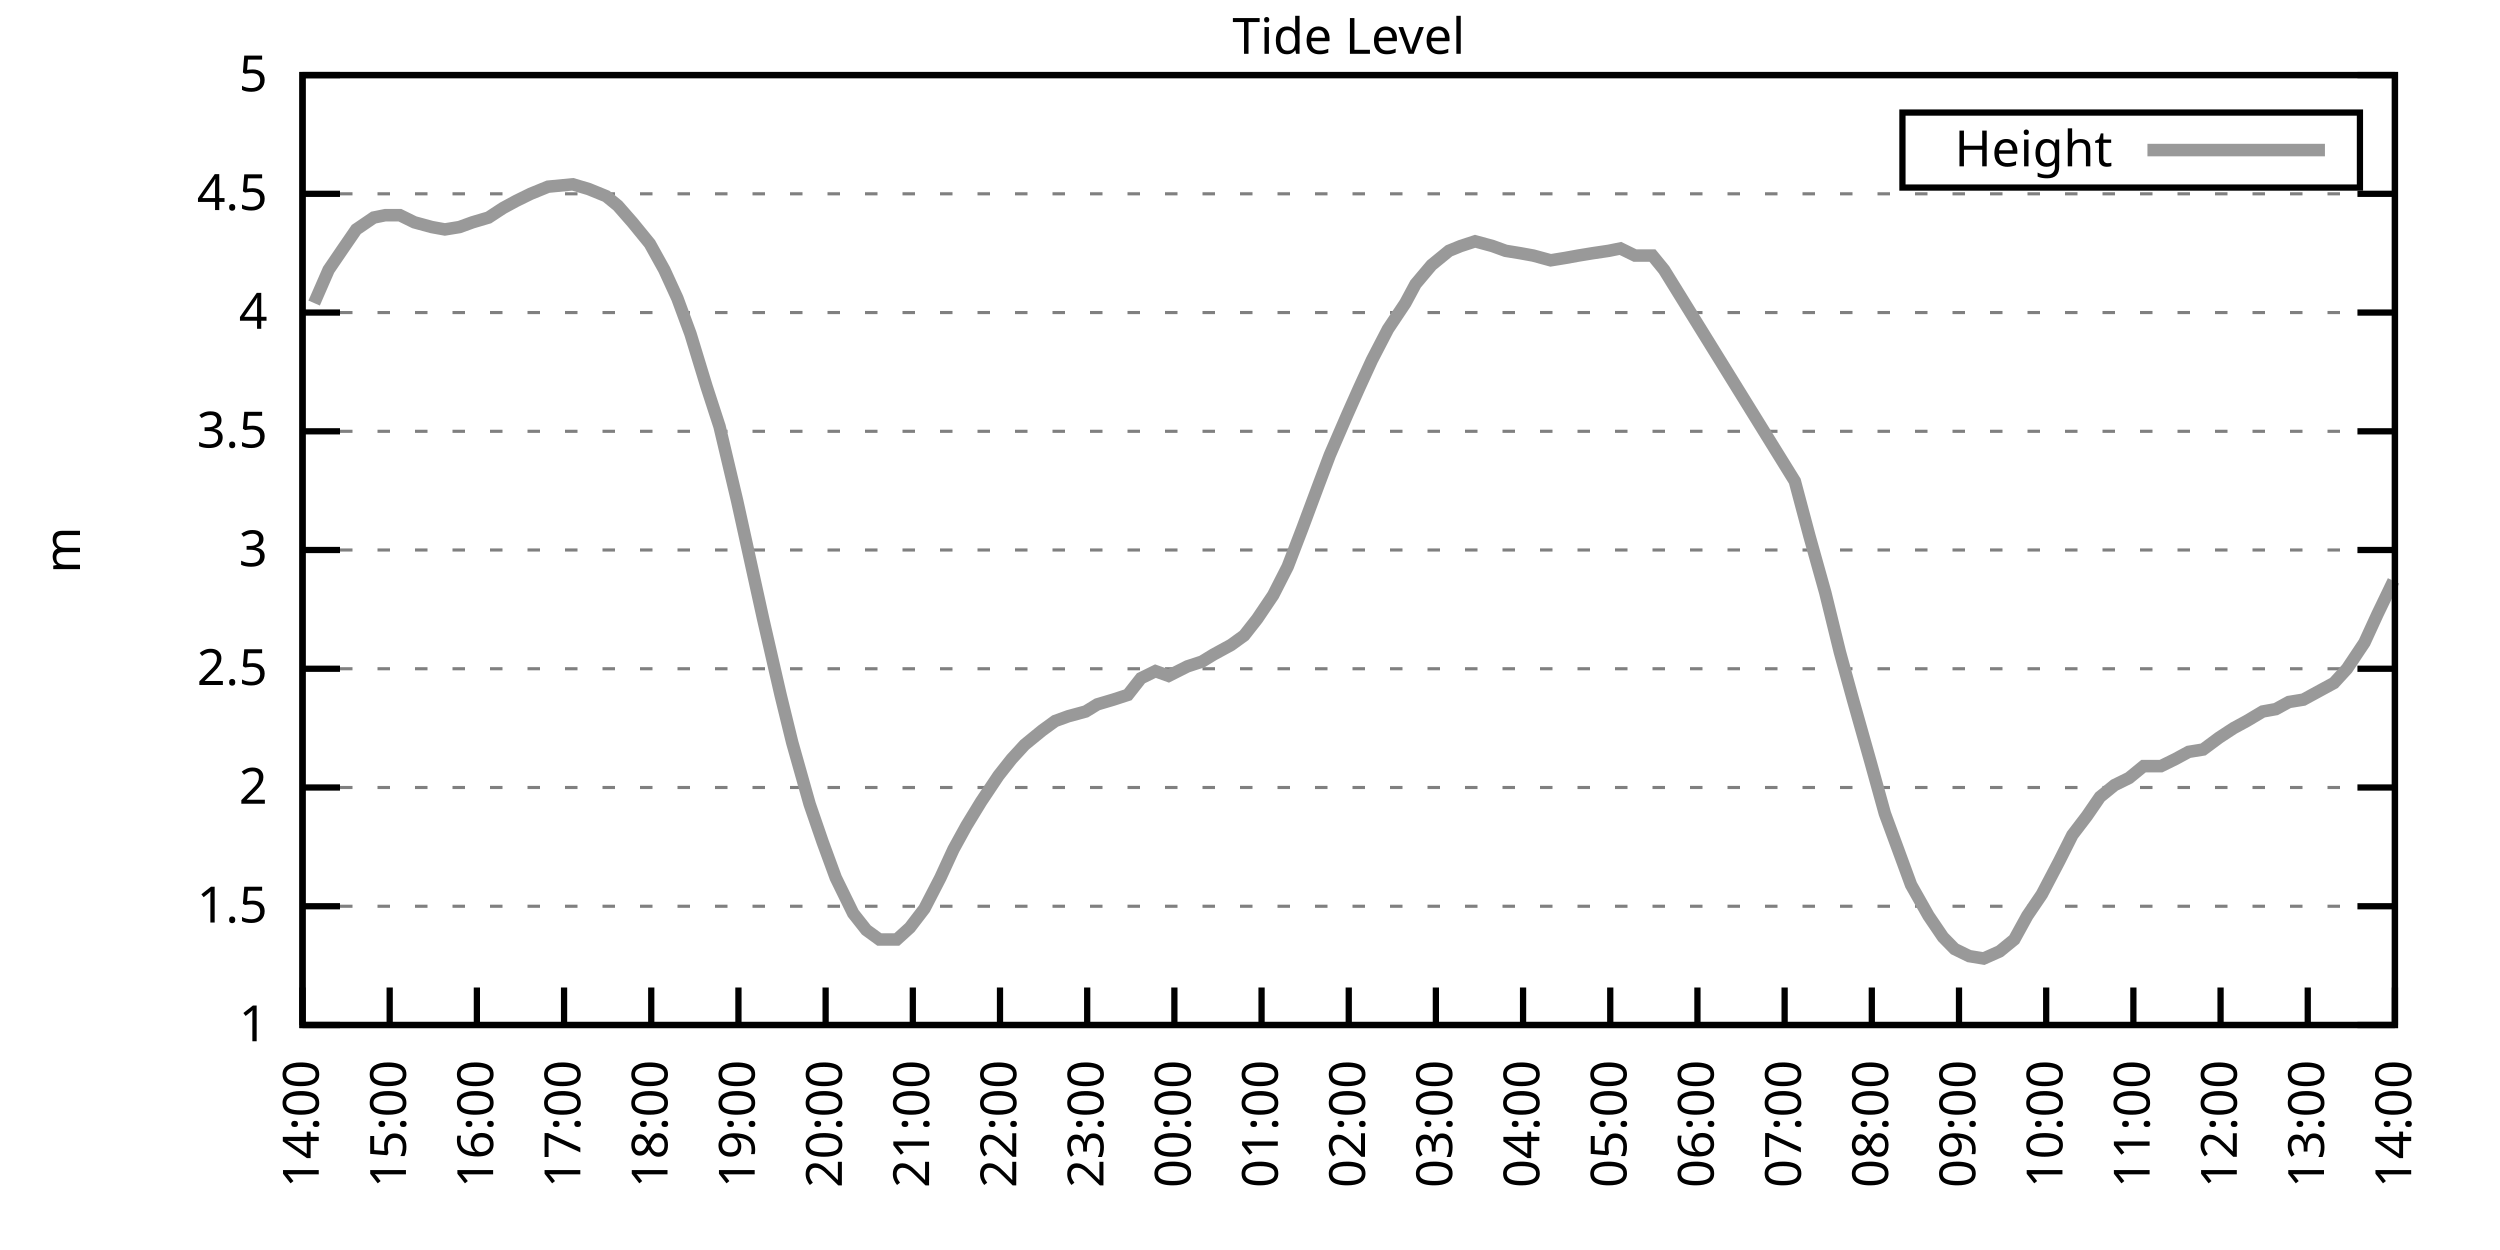
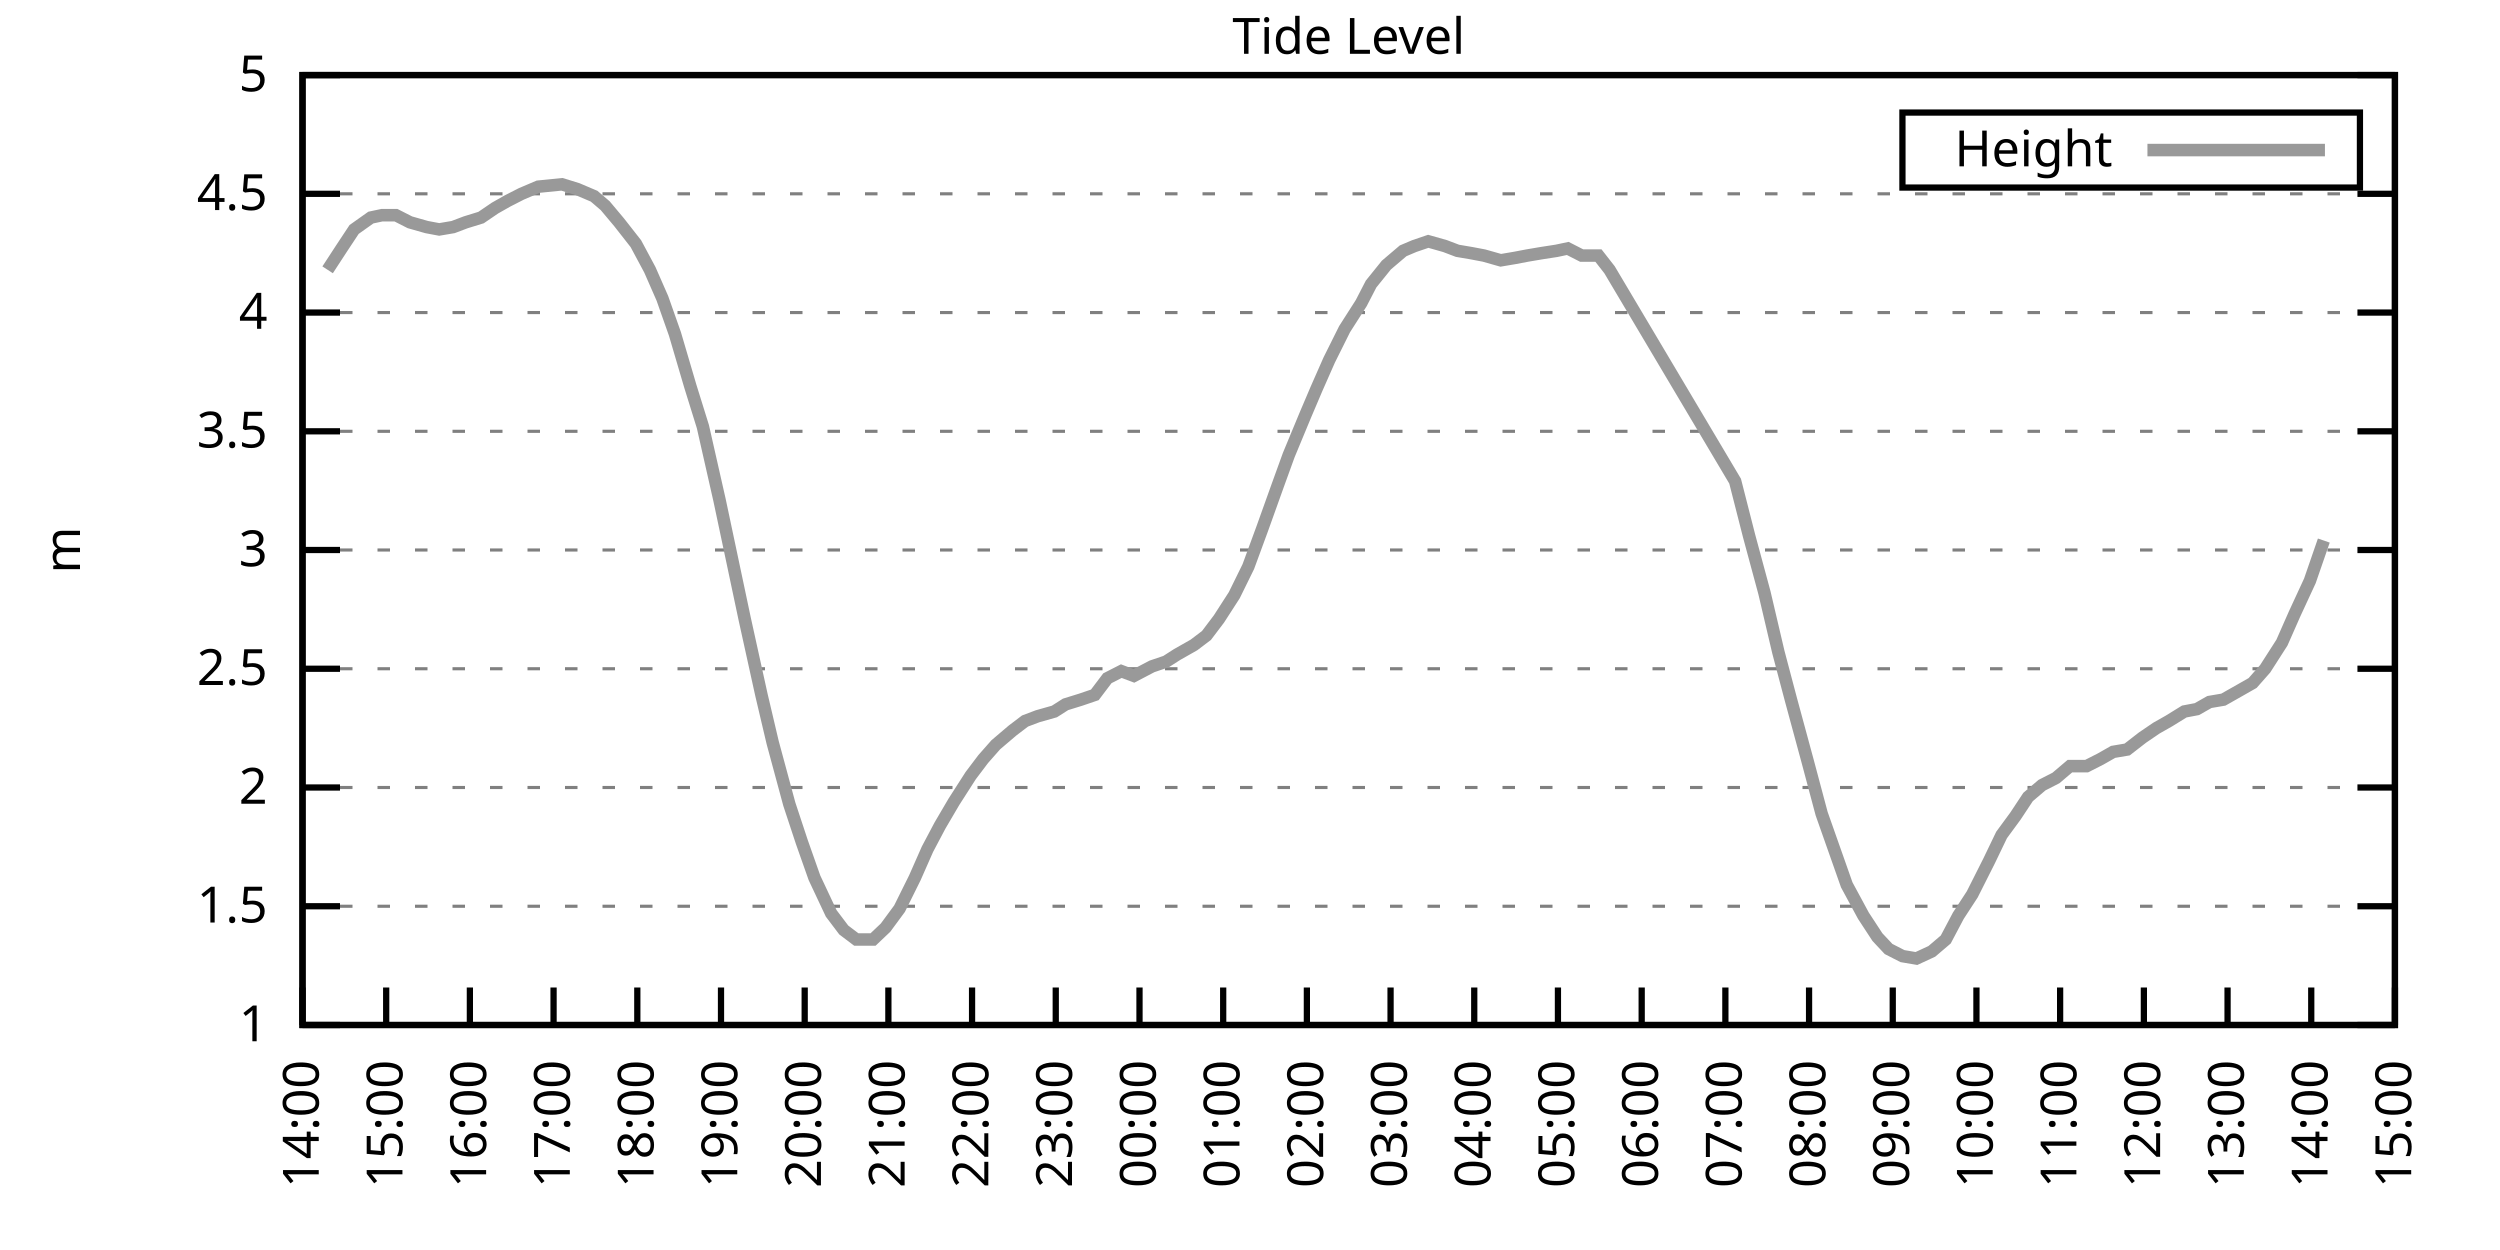
<svg xmlns="http://www.w3.org/2000/svg" xmlns:xlink="http://www.w3.org/1999/xlink" width="400" height="200" viewBox="0 0 400 200">
  <g id="gnuplot_canvas">
    <rect x="0" y="0" width="400" height="200" fill="none" />
    <defs>
      <circle id="gpDot" r="0.5" stroke-width="0.5" stroke="currentColor" />
      <path id="gpPt0" stroke-width="0.333" stroke="currentColor" d="M-1,0 h2 M0,-1 v2" />
      <path id="gpPt1" stroke-width="0.333" stroke="currentColor" d="M-1,-1 L1,1 M1,-1 L-1,1" />
      <path id="gpPt2" stroke-width="0.333" stroke="currentColor" d="M-1,0 L1,0 M0,-1 L0,1 M-1,-1 L1,1 M-1,1 L1,-1" />
      <rect id="gpPt3" stroke-width="0.333" stroke="currentColor" x="-1" y="-1" width="2" height="2" />
      <rect id="gpPt4" stroke-width="0.333" stroke="currentColor" fill="currentColor" x="-1" y="-1" width="2" height="2" />
      <circle id="gpPt5" stroke-width="0.333" stroke="currentColor" cx="0" cy="0" r="1" />
      <use xlink:href="#gpPt5" id="gpPt6" fill="currentColor" stroke="none" />
      <path id="gpPt7" stroke-width="0.333" stroke="currentColor" d="M0,-1.33 L-1.33,0.67 L1.33,0.67 z" />
      <use xlink:href="#gpPt7" id="gpPt8" fill="currentColor" stroke="none" />
      <use xlink:href="#gpPt7" id="gpPt9" stroke="currentColor" transform="rotate(180)" />
      <use xlink:href="#gpPt9" id="gpPt10" fill="currentColor" stroke="none" />
      <use xlink:href="#gpPt3" id="gpPt11" stroke="currentColor" transform="rotate(45)" />
      <use xlink:href="#gpPt11" id="gpPt12" fill="currentColor" stroke="none" />
      <path id="gpPt13" stroke-width="0.333" stroke="currentColor" d="M0,1.330 L1.265,0.411 L0.782,-1.067 L-0.782,-1.076 L-1.265,0.411 z" />
      <use xlink:href="#gpPt13" id="gpPt14" fill="currentColor" stroke="none" />
      <filter id="textbox" filterUnits="objectBoundingBox" x="0" y="0" height="1" width="1">
        <feFlood flood-color="white" flood-opacity="1" result="bgnd" />
        <feComposite in="SourceGraphic" in2="bgnd" operator="atop" />
      </filter>
      <filter id="greybox" filterUnits="objectBoundingBox" x="0" y="0" height="1" width="1">
        <feFlood flood-color="lightgrey" flood-opacity="1" result="grey" />
        <feComposite in="SourceGraphic" in2="grey" operator="atop" />
      </filter>
    </defs>
    <g fill="none" color="white" stroke="currentColor" stroke-width="1.00" stroke-linecap="butt" stroke-linejoin="miter">
</g>
    <g fill="none" color="black" stroke="currentColor" stroke-width="1.00" stroke-linecap="butt" stroke-linejoin="miter">
      <g stroke="none" shape-rendering="crispEdges">
        <polygon fill="rgb(255, 255, 255)" points="48.40,164.00 383.18,164.00 383.18,12.02 48.40,12.02 " />
      </g>
    </g>
    <g fill="none" color="black" stroke="currentColor" stroke-width="1.00" stroke-linecap="butt" stroke-linejoin="miter">
</g>
    <g fill="none" color="black" stroke="black" stroke-width="0.50" stroke-linecap="butt" stroke-linejoin="miter">
</g>
    <g fill="none" color="gray" stroke="currentColor" stroke-width="0.50" stroke-linecap="butt" stroke-linejoin="miter">
      <path stroke="gray" stroke-dasharray="2,4" class="gridline" d="M48.40,164.00 L383.19,164.00  " />
    </g>
    <g fill="none" color="gray" stroke="gray" stroke-width="1.00" stroke-linecap="butt" stroke-linejoin="miter">
</g>
    <g fill="none" color="black" stroke="currentColor" stroke-width="1.00" stroke-linecap="butt" stroke-linejoin="miter">
      <path stroke="black" d="M48.40,164.00 L54.40,164.00 M383.19,164.00 L377.19,164.00  " />
      <g transform="translate(42.80,166.60)" stroke="none" fill="black" font-family="Sans" font-size="8.00" text-anchor="end">
        <text>
          <tspan font-family="Sans"> 1</tspan>
        </text>
      </g>
    </g>
    <g fill="none" color="black" stroke="currentColor" stroke-width="1.00" stroke-linecap="butt" stroke-linejoin="miter">
</g>
    <g fill="none" color="black" stroke="black" stroke-width="0.50" stroke-linecap="butt" stroke-linejoin="miter">
</g>
    <g fill="none" color="gray" stroke="currentColor" stroke-width="0.50" stroke-linecap="butt" stroke-linejoin="miter">
      <path stroke="gray" stroke-dasharray="2,4" class="gridline" d="M48.40,145.00 L383.19,145.00  " />
    </g>
    <g fill="none" color="gray" stroke="gray" stroke-width="1.00" stroke-linecap="butt" stroke-linejoin="miter">
</g>
    <g fill="none" color="black" stroke="currentColor" stroke-width="1.00" stroke-linecap="butt" stroke-linejoin="miter">
      <path stroke="black" d="M48.40,145.00 L54.40,145.00 M383.19,145.00 L377.19,145.00  " />
      <g transform="translate(42.80,147.60)" stroke="none" fill="black" font-family="Sans" font-size="8.00" text-anchor="end">
        <text>
          <tspan font-family="Sans"> 1.5</tspan>
        </text>
      </g>
    </g>
    <g fill="none" color="black" stroke="currentColor" stroke-width="1.00" stroke-linecap="butt" stroke-linejoin="miter">
</g>
    <g fill="none" color="black" stroke="black" stroke-width="0.50" stroke-linecap="butt" stroke-linejoin="miter">
</g>
    <g fill="none" color="gray" stroke="currentColor" stroke-width="0.50" stroke-linecap="butt" stroke-linejoin="miter">
      <path stroke="gray" stroke-dasharray="2,4" class="gridline" d="M48.40,126.00 L383.19,126.00  " />
    </g>
    <g fill="none" color="gray" stroke="gray" stroke-width="1.00" stroke-linecap="butt" stroke-linejoin="miter">
</g>
    <g fill="none" color="black" stroke="currentColor" stroke-width="1.00" stroke-linecap="butt" stroke-linejoin="miter">
      <path stroke="black" d="M48.40,126.00 L54.40,126.00 M383.19,126.00 L377.19,126.00  " />
      <g transform="translate(42.80,128.60)" stroke="none" fill="black" font-family="Sans" font-size="8.00" text-anchor="end">
        <text>
          <tspan font-family="Sans"> 2</tspan>
        </text>
      </g>
    </g>
    <g fill="none" color="black" stroke="currentColor" stroke-width="1.00" stroke-linecap="butt" stroke-linejoin="miter">
</g>
    <g fill="none" color="black" stroke="black" stroke-width="0.50" stroke-linecap="butt" stroke-linejoin="miter">
</g>
    <g fill="none" color="gray" stroke="currentColor" stroke-width="0.50" stroke-linecap="butt" stroke-linejoin="miter">
      <path stroke="gray" stroke-dasharray="2,4" class="gridline" d="M48.40,107.00 L383.19,107.00  " />
    </g>
    <g fill="none" color="gray" stroke="gray" stroke-width="1.00" stroke-linecap="butt" stroke-linejoin="miter">
</g>
    <g fill="none" color="black" stroke="currentColor" stroke-width="1.00" stroke-linecap="butt" stroke-linejoin="miter">
      <path stroke="black" d="M48.40,107.00 L54.40,107.00 M383.19,107.00 L377.19,107.00  " />
      <g transform="translate(42.80,109.60)" stroke="none" fill="black" font-family="Sans" font-size="8.00" text-anchor="end">
        <text>
          <tspan font-family="Sans"> 2.5</tspan>
        </text>
      </g>
    </g>
    <g fill="none" color="black" stroke="currentColor" stroke-width="1.00" stroke-linecap="butt" stroke-linejoin="miter">
</g>
    <g fill="none" color="black" stroke="black" stroke-width="0.50" stroke-linecap="butt" stroke-linejoin="miter">
</g>
    <g fill="none" color="gray" stroke="currentColor" stroke-width="0.50" stroke-linecap="butt" stroke-linejoin="miter">
      <path stroke="gray" stroke-dasharray="2,4" class="gridline" d="M48.40,88.00 L383.19,88.00  " />
    </g>
    <g fill="none" color="gray" stroke="gray" stroke-width="1.00" stroke-linecap="butt" stroke-linejoin="miter">
</g>
    <g fill="none" color="black" stroke="currentColor" stroke-width="1.00" stroke-linecap="butt" stroke-linejoin="miter">
      <path stroke="black" d="M48.40,88.00 L54.40,88.00 M383.19,88.00 L377.19,88.00  " />
      <g transform="translate(42.80,90.60)" stroke="none" fill="black" font-family="Sans" font-size="8.00" text-anchor="end">
        <text>
          <tspan font-family="Sans"> 3</tspan>
        </text>
      </g>
    </g>
    <g fill="none" color="black" stroke="currentColor" stroke-width="1.00" stroke-linecap="butt" stroke-linejoin="miter">
</g>
    <g fill="none" color="black" stroke="black" stroke-width="0.50" stroke-linecap="butt" stroke-linejoin="miter">
</g>
    <g fill="none" color="gray" stroke="currentColor" stroke-width="0.50" stroke-linecap="butt" stroke-linejoin="miter">
      <path stroke="gray" stroke-dasharray="2,4" class="gridline" d="M48.40,69.01 L383.19,69.01  " />
    </g>
    <g fill="none" color="gray" stroke="gray" stroke-width="1.00" stroke-linecap="butt" stroke-linejoin="miter">
</g>
    <g fill="none" color="black" stroke="currentColor" stroke-width="1.00" stroke-linecap="butt" stroke-linejoin="miter">
      <path stroke="black" d="M48.40,69.01 L54.40,69.01 M383.19,69.01 L377.19,69.01  " />
      <g transform="translate(42.80,71.61)" stroke="none" fill="black" font-family="Sans" font-size="8.00" text-anchor="end">
        <text>
          <tspan font-family="Sans"> 3.5</tspan>
        </text>
      </g>
    </g>
    <g fill="none" color="black" stroke="currentColor" stroke-width="1.00" stroke-linecap="butt" stroke-linejoin="miter">
</g>
    <g fill="none" color="black" stroke="black" stroke-width="0.50" stroke-linecap="butt" stroke-linejoin="miter">
</g>
    <g fill="none" color="gray" stroke="currentColor" stroke-width="0.50" stroke-linecap="butt" stroke-linejoin="miter">
      <path stroke="gray" stroke-dasharray="2,4" class="gridline" d="M48.40,50.01 L383.19,50.01  " />
    </g>
    <g fill="none" color="gray" stroke="gray" stroke-width="1.00" stroke-linecap="butt" stroke-linejoin="miter">
</g>
    <g fill="none" color="black" stroke="currentColor" stroke-width="1.00" stroke-linecap="butt" stroke-linejoin="miter">
      <path stroke="black" d="M48.40,50.01 L54.40,50.01 M383.19,50.01 L377.19,50.01  " />
      <g transform="translate(42.80,52.61)" stroke="none" fill="black" font-family="Sans" font-size="8.00" text-anchor="end">
        <text>
          <tspan font-family="Sans"> 4</tspan>
        </text>
      </g>
    </g>
    <g fill="none" color="black" stroke="currentColor" stroke-width="1.00" stroke-linecap="butt" stroke-linejoin="miter">
</g>
    <g fill="none" color="black" stroke="black" stroke-width="0.50" stroke-linecap="butt" stroke-linejoin="miter">
</g>
    <g fill="none" color="gray" stroke="currentColor" stroke-width="0.50" stroke-linecap="butt" stroke-linejoin="miter">
      <path stroke="gray" stroke-dasharray="2,4" class="gridline" d="M48.40,31.01 L383.19,31.01  " />
    </g>
    <g fill="none" color="gray" stroke="gray" stroke-width="1.00" stroke-linecap="butt" stroke-linejoin="miter">
</g>
    <g fill="none" color="black" stroke="currentColor" stroke-width="1.00" stroke-linecap="butt" stroke-linejoin="miter">
      <path stroke="black" d="M48.40,31.01 L54.40,31.01 M383.19,31.01 L377.19,31.01  " />
      <g transform="translate(42.80,33.61)" stroke="none" fill="black" font-family="Sans" font-size="8.00" text-anchor="end">
        <text>
          <tspan font-family="Sans"> 4.5</tspan>
        </text>
      </g>
    </g>
    <g fill="none" color="black" stroke="currentColor" stroke-width="1.00" stroke-linecap="butt" stroke-linejoin="miter">
</g>
    <g fill="none" color="black" stroke="black" stroke-width="0.50" stroke-linecap="butt" stroke-linejoin="miter">
</g>
    <g fill="none" color="gray" stroke="currentColor" stroke-width="0.50" stroke-linecap="butt" stroke-linejoin="miter">
      <path stroke="gray" stroke-dasharray="2,4" class="gridline" d="M48.40,12.01 L383.19,12.01  " />
    </g>
    <g fill="none" color="gray" stroke="gray" stroke-width="1.00" stroke-linecap="butt" stroke-linejoin="miter">
</g>
    <g fill="none" color="black" stroke="currentColor" stroke-width="1.00" stroke-linecap="butt" stroke-linejoin="miter">
      <path stroke="black" d="M48.40,12.01 L54.40,12.01 M383.19,12.01 L377.19,12.01  " />
      <g transform="translate(42.80,14.61)" stroke="none" fill="black" font-family="Sans" font-size="8.00" text-anchor="end">
        <text>
          <tspan font-family="Sans"> 5</tspan>
        </text>
      </g>
    </g>
    <g fill="none" color="black" stroke="currentColor" stroke-width="1.00" stroke-linecap="butt" stroke-linejoin="miter">
      <path stroke="black" d="M48.40,164.00 L48.40,158.00  " />
      <g transform="translate(51.00,169.60) rotate(270.00)" stroke="none" fill="black" font-family="Sans" font-size="8.00" text-anchor="end">
        <text>
          <tspan font-family="Sans">14:00</tspan>
        </text>
      </g>
    </g>
    <g fill="none" color="black" stroke="currentColor" stroke-width="1.00" stroke-linecap="butt" stroke-linejoin="miter">
-       <path stroke="black" d="M62.35,164.00 L62.35,158.00  " />
-       <g transform="translate(64.95,169.60) rotate(270.00)" stroke="none" fill="black" font-family="Sans" font-size="8.00" text-anchor="end">
+       <path stroke="black" d="M61.79,164.00 L61.79,158.00  " />
+       <g transform="translate(64.39,169.60) rotate(270.00)" stroke="none" fill="black" font-family="Sans" font-size="8.00" text-anchor="end">
        <text>
          <tspan font-family="Sans">15:00</tspan>
        </text>
      </g>
    </g>
    <g fill="none" color="black" stroke="currentColor" stroke-width="1.00" stroke-linecap="butt" stroke-linejoin="miter">
-       <path stroke="black" d="M76.30,164.00 L76.30,158.00  " />
-       <g transform="translate(78.90,169.60) rotate(270.00)" stroke="none" fill="black" font-family="Sans" font-size="8.00" text-anchor="end">
+       <path stroke="black" d="M75.18,164.00 L75.18,158.00  " />
+       <g transform="translate(77.78,169.60) rotate(270.00)" stroke="none" fill="black" font-family="Sans" font-size="8.00" text-anchor="end">
        <text>
          <tspan font-family="Sans">16:00</tspan>
        </text>
      </g>
    </g>
    <g fill="none" color="black" stroke="currentColor" stroke-width="1.00" stroke-linecap="butt" stroke-linejoin="miter">
-       <path stroke="black" d="M90.25,164.00 L90.25,158.00  " />
-       <g transform="translate(92.85,169.60) rotate(270.00)" stroke="none" fill="black" font-family="Sans" font-size="8.00" text-anchor="end">
+       <path stroke="black" d="M88.57,164.00 L88.57,158.00  " />
+       <g transform="translate(91.17,169.60) rotate(270.00)" stroke="none" fill="black" font-family="Sans" font-size="8.00" text-anchor="end">
        <text>
          <tspan font-family="Sans">17:00</tspan>
        </text>
      </g>
    </g>
    <g fill="none" color="black" stroke="currentColor" stroke-width="1.00" stroke-linecap="butt" stroke-linejoin="miter">
-       <path stroke="black" d="M104.20,164.00 L104.20,158.00  " />
-       <g transform="translate(106.80,169.60) rotate(270.00)" stroke="none" fill="black" font-family="Sans" font-size="8.00" text-anchor="end">
+       <path stroke="black" d="M101.97,164.00 L101.97,158.00  " />
+       <g transform="translate(104.57,169.60) rotate(270.00)" stroke="none" fill="black" font-family="Sans" font-size="8.00" text-anchor="end">
        <text>
          <tspan font-family="Sans">18:00</tspan>
        </text>
      </g>
    </g>
    <g fill="none" color="black" stroke="currentColor" stroke-width="1.00" stroke-linecap="butt" stroke-linejoin="miter">
-       <path stroke="black" d="M118.15,164.00 L118.15,158.00  " />
-       <g transform="translate(120.75,169.60) rotate(270.00)" stroke="none" fill="black" font-family="Sans" font-size="8.00" text-anchor="end">
+       <path stroke="black" d="M115.36,164.00 L115.36,158.00  " />
+       <g transform="translate(117.96,169.60) rotate(270.00)" stroke="none" fill="black" font-family="Sans" font-size="8.00" text-anchor="end">
        <text>
          <tspan font-family="Sans">19:00</tspan>
        </text>
      </g>
    </g>
    <g fill="none" color="black" stroke="currentColor" stroke-width="1.00" stroke-linecap="butt" stroke-linejoin="miter">
-       <path stroke="black" d="M132.10,164.00 L132.10,158.00  " />
-       <g transform="translate(134.70,169.60) rotate(270.00)" stroke="none" fill="black" font-family="Sans" font-size="8.00" text-anchor="end">
+       <path stroke="black" d="M128.75,164.00 L128.75,158.00  " />
+       <g transform="translate(131.35,169.60) rotate(270.00)" stroke="none" fill="black" font-family="Sans" font-size="8.00" text-anchor="end">
        <text>
          <tspan font-family="Sans">20:00</tspan>
        </text>
      </g>
    </g>
    <g fill="none" color="black" stroke="currentColor" stroke-width="1.00" stroke-linecap="butt" stroke-linejoin="miter">
-       <path stroke="black" d="M146.05,164.00 L146.05,158.00  " />
-       <g transform="translate(148.65,169.60) rotate(270.00)" stroke="none" fill="black" font-family="Sans" font-size="8.00" text-anchor="end">
+       <path stroke="black" d="M142.14,164.00 L142.14,158.00  " />
+       <g transform="translate(144.74,169.60) rotate(270.00)" stroke="none" fill="black" font-family="Sans" font-size="8.00" text-anchor="end">
        <text>
          <tspan font-family="Sans">21:00</tspan>
        </text>
      </g>
    </g>
    <g fill="none" color="black" stroke="currentColor" stroke-width="1.00" stroke-linecap="butt" stroke-linejoin="miter">
-       <path stroke="black" d="M160.00,164.00 L160.00,158.00  " />
-       <g transform="translate(162.60,169.60) rotate(270.00)" stroke="none" fill="black" font-family="Sans" font-size="8.00" text-anchor="end">
+       <path stroke="black" d="M155.53,164.00 L155.53,158.00  " />
+       <g transform="translate(158.13,169.60) rotate(270.00)" stroke="none" fill="black" font-family="Sans" font-size="8.00" text-anchor="end">
        <text>
          <tspan font-family="Sans">22:00</tspan>
        </text>
      </g>
    </g>
    <g fill="none" color="black" stroke="currentColor" stroke-width="1.00" stroke-linecap="butt" stroke-linejoin="miter">
-       <path stroke="black" d="M173.95,164.00 L173.95,158.00  " />
-       <g transform="translate(176.55,169.60) rotate(270.00)" stroke="none" fill="black" font-family="Sans" font-size="8.00" text-anchor="end">
+       <path stroke="black" d="M168.92,164.00 L168.92,158.00  " />
+       <g transform="translate(171.52,169.60) rotate(270.00)" stroke="none" fill="black" font-family="Sans" font-size="8.00" text-anchor="end">
        <text>
          <tspan font-family="Sans">23:00</tspan>
        </text>
      </g>
    </g>
    <g fill="none" color="black" stroke="currentColor" stroke-width="1.00" stroke-linecap="butt" stroke-linejoin="miter">
-       <path stroke="black" d="M187.90,164.00 L187.90,158.00  " />
-       <g transform="translate(190.50,169.60) rotate(270.00)" stroke="none" fill="black" font-family="Sans" font-size="8.00" text-anchor="end">
+       <path stroke="black" d="M182.32,164.00 L182.32,158.00  " />
+       <g transform="translate(184.92,169.60) rotate(270.00)" stroke="none" fill="black" font-family="Sans" font-size="8.00" text-anchor="end">
        <text>
          <tspan font-family="Sans">00:00</tspan>
        </text>
      </g>
    </g>
    <g fill="none" color="black" stroke="currentColor" stroke-width="1.00" stroke-linecap="butt" stroke-linejoin="miter">
-       <path stroke="black" d="M201.85,164.00 L201.85,158.00  " />
-       <g transform="translate(204.45,169.60) rotate(270.00)" stroke="none" fill="black" font-family="Sans" font-size="8.00" text-anchor="end">
+       <path stroke="black" d="M195.71,164.00 L195.71,158.00  " />
+       <g transform="translate(198.31,169.60) rotate(270.00)" stroke="none" fill="black" font-family="Sans" font-size="8.00" text-anchor="end">
        <text>
          <tspan font-family="Sans">01:00</tspan>
        </text>
      </g>
    </g>
    <g fill="none" color="black" stroke="currentColor" stroke-width="1.00" stroke-linecap="butt" stroke-linejoin="miter">
-       <path stroke="black" d="M215.80,164.00 L215.80,158.00  " />
-       <g transform="translate(218.40,169.60) rotate(270.00)" stroke="none" fill="black" font-family="Sans" font-size="8.00" text-anchor="end">
+       <path stroke="black" d="M209.10,164.00 L209.10,158.00  " />
+       <g transform="translate(211.70,169.60) rotate(270.00)" stroke="none" fill="black" font-family="Sans" font-size="8.00" text-anchor="end">
        <text>
          <tspan font-family="Sans">02:00</tspan>
        </text>
      </g>
    </g>
    <g fill="none" color="black" stroke="currentColor" stroke-width="1.00" stroke-linecap="butt" stroke-linejoin="miter">
-       <path stroke="black" d="M229.74,164.00 L229.74,158.00  " />
-       <g transform="translate(232.34,169.60) rotate(270.00)" stroke="none" fill="black" font-family="Sans" font-size="8.00" text-anchor="end">
+       <path stroke="black" d="M222.49,164.00 L222.49,158.00  " />
+       <g transform="translate(225.09,169.60) rotate(270.00)" stroke="none" fill="black" font-family="Sans" font-size="8.00" text-anchor="end">
        <text>
          <tspan font-family="Sans">03:00</tspan>
        </text>
      </g>
    </g>
    <g fill="none" color="black" stroke="currentColor" stroke-width="1.00" stroke-linecap="butt" stroke-linejoin="miter">
-       <path stroke="black" d="M243.69,164.00 L243.69,158.00  " />
-       <g transform="translate(246.29,169.60) rotate(270.00)" stroke="none" fill="black" font-family="Sans" font-size="8.00" text-anchor="end">
+       <path stroke="black" d="M235.88,164.00 L235.88,158.00  " />
+       <g transform="translate(238.48,169.60) rotate(270.00)" stroke="none" fill="black" font-family="Sans" font-size="8.00" text-anchor="end">
        <text>
          <tspan font-family="Sans">04:00</tspan>
        </text>
      </g>
    </g>
    <g fill="none" color="black" stroke="currentColor" stroke-width="1.00" stroke-linecap="butt" stroke-linejoin="miter">
-       <path stroke="black" d="M257.64,164.00 L257.64,158.00  " />
-       <g transform="translate(260.24,169.60) rotate(270.00)" stroke="none" fill="black" font-family="Sans" font-size="8.00" text-anchor="end">
+       <path stroke="black" d="M249.27,164.00 L249.27,158.00  " />
+       <g transform="translate(251.87,169.60) rotate(270.00)" stroke="none" fill="black" font-family="Sans" font-size="8.00" text-anchor="end">
        <text>
          <tspan font-family="Sans">05:00</tspan>
        </text>
      </g>
    </g>
    <g fill="none" color="black" stroke="currentColor" stroke-width="1.00" stroke-linecap="butt" stroke-linejoin="miter">
-       <path stroke="black" d="M271.59,164.00 L271.59,158.00  " />
-       <g transform="translate(274.19,169.60) rotate(270.00)" stroke="none" fill="black" font-family="Sans" font-size="8.00" text-anchor="end">
+       <path stroke="black" d="M262.67,164.00 L262.67,158.00  " />
+       <g transform="translate(265.27,169.60) rotate(270.00)" stroke="none" fill="black" font-family="Sans" font-size="8.00" text-anchor="end">
        <text>
          <tspan font-family="Sans">06:00</tspan>
        </text>
      </g>
    </g>
    <g fill="none" color="black" stroke="currentColor" stroke-width="1.00" stroke-linecap="butt" stroke-linejoin="miter">
-       <path stroke="black" d="M285.54,164.00 L285.54,158.00  " />
-       <g transform="translate(288.14,169.60) rotate(270.00)" stroke="none" fill="black" font-family="Sans" font-size="8.00" text-anchor="end">
+       <path stroke="black" d="M276.06,164.00 L276.06,158.00  " />
+       <g transform="translate(278.66,169.60) rotate(270.00)" stroke="none" fill="black" font-family="Sans" font-size="8.00" text-anchor="end">
        <text>
          <tspan font-family="Sans">07:00</tspan>
        </text>
      </g>
    </g>
    <g fill="none" color="black" stroke="currentColor" stroke-width="1.00" stroke-linecap="butt" stroke-linejoin="miter">
-       <path stroke="black" d="M299.49,164.00 L299.49,158.00  " />
-       <g transform="translate(302.09,169.60) rotate(270.00)" stroke="none" fill="black" font-family="Sans" font-size="8.00" text-anchor="end">
+       <path stroke="black" d="M289.45,164.00 L289.45,158.00  " />
+       <g transform="translate(292.05,169.60) rotate(270.00)" stroke="none" fill="black" font-family="Sans" font-size="8.00" text-anchor="end">
        <text>
          <tspan font-family="Sans">08:00</tspan>
        </text>
      </g>
    </g>
    <g fill="none" color="black" stroke="currentColor" stroke-width="1.00" stroke-linecap="butt" stroke-linejoin="miter">
-       <path stroke="black" d="M313.44,164.00 L313.44,158.00  " />
-       <g transform="translate(316.04,169.60) rotate(270.00)" stroke="none" fill="black" font-family="Sans" font-size="8.00" text-anchor="end">
+       <path stroke="black" d="M302.84,164.00 L302.84,158.00  " />
+       <g transform="translate(305.44,169.60) rotate(270.00)" stroke="none" fill="black" font-family="Sans" font-size="8.00" text-anchor="end">
        <text>
          <tspan font-family="Sans">09:00</tspan>
        </text>
      </g>
    </g>
    <g fill="none" color="black" stroke="currentColor" stroke-width="1.00" stroke-linecap="butt" stroke-linejoin="miter">
-       <path stroke="black" d="M327.39,164.00 L327.39,158.00  " />
-       <g transform="translate(329.99,169.60) rotate(270.00)" stroke="none" fill="black" font-family="Sans" font-size="8.00" text-anchor="end">
+       <path stroke="black" d="M316.23,164.00 L316.23,158.00  " />
+       <g transform="translate(318.83,169.60) rotate(270.00)" stroke="none" fill="black" font-family="Sans" font-size="8.00" text-anchor="end">
        <text>
          <tspan font-family="Sans">10:00</tspan>
        </text>
      </g>
    </g>
    <g fill="none" color="black" stroke="currentColor" stroke-width="1.00" stroke-linecap="butt" stroke-linejoin="miter">
-       <path stroke="black" d="M341.34,164.00 L341.34,158.00  " />
-       <g transform="translate(343.94,169.60) rotate(270.00)" stroke="none" fill="black" font-family="Sans" font-size="8.00" text-anchor="end">
+       <path stroke="black" d="M329.62,164.00 L329.62,158.00  " />
+       <g transform="translate(332.22,169.60) rotate(270.00)" stroke="none" fill="black" font-family="Sans" font-size="8.00" text-anchor="end">
        <text>
          <tspan font-family="Sans">11:00</tspan>
        </text>
      </g>
    </g>
    <g fill="none" color="black" stroke="currentColor" stroke-width="1.00" stroke-linecap="butt" stroke-linejoin="miter">
-       <path stroke="black" d="M355.29,164.00 L355.29,158.00  " />
-       <g transform="translate(357.89,169.60) rotate(270.00)" stroke="none" fill="black" font-family="Sans" font-size="8.00" text-anchor="end">
+       <path stroke="black" d="M343.02,164.00 L343.02,158.00  " />
+       <g transform="translate(345.62,169.60) rotate(270.00)" stroke="none" fill="black" font-family="Sans" font-size="8.00" text-anchor="end">
        <text>
          <tspan font-family="Sans">12:00</tspan>
        </text>
      </g>
    </g>
    <g fill="none" color="black" stroke="currentColor" stroke-width="1.00" stroke-linecap="butt" stroke-linejoin="miter">
-       <path stroke="black" d="M369.24,164.00 L369.24,158.00  " />
-       <g transform="translate(371.84,169.60) rotate(270.00)" stroke="none" fill="black" font-family="Sans" font-size="8.00" text-anchor="end">
+       <path stroke="black" d="M356.41,164.00 L356.41,158.00  " />
+       <g transform="translate(359.01,169.60) rotate(270.00)" stroke="none" fill="black" font-family="Sans" font-size="8.00" text-anchor="end">
        <text>
          <tspan font-family="Sans">13:00</tspan>
+         </text>
+       </g>
+     </g>
+     <g fill="none" color="black" stroke="currentColor" stroke-width="1.00" stroke-linecap="butt" stroke-linejoin="miter">
+       <path stroke="black" d="M369.80,164.00 L369.80,158.00  " />
+       <g transform="translate(372.40,169.60) rotate(270.00)" stroke="none" fill="black" font-family="Sans" font-size="8.00" text-anchor="end">
+         <text>
+           <tspan font-family="Sans">14:00</tspan>
        </text>
      </g>
    </g>
    <g fill="none" color="black" stroke="currentColor" stroke-width="1.00" stroke-linecap="butt" stroke-linejoin="miter">
      <path stroke="black" d="M383.19,164.00 L383.19,158.00  " />
      <g transform="translate(385.79,169.60) rotate(270.00)" stroke="none" fill="black" font-family="Sans" font-size="8.00" text-anchor="end">
        <text>
-           <tspan font-family="Sans">14:00</tspan>
+           <tspan font-family="Sans">15:00</tspan>
        </text>
      </g>
    </g>
    <g fill="none" color="black" stroke="currentColor" stroke-width="1.00" stroke-linecap="butt" stroke-linejoin="miter">
</g>
    <g fill="none" color="black" stroke="currentColor" stroke-width="1.00" stroke-linecap="butt" stroke-linejoin="miter">
      <path stroke="black" d="M48.40,12.01 L48.40,164.00 L383.19,164.00 L383.19,12.01 L48.40,12.01 Z  " />
    </g>
    <g fill="none" color="black" stroke="currentColor" stroke-width="1.00" stroke-linecap="butt" stroke-linejoin="miter">
</g>
    <g fill="none" color="black" stroke="currentColor" stroke-width="1.00" stroke-linecap="butt" stroke-linejoin="miter">
      <path stroke="black" d="M304.39,30.01 L304.39,18.01 L377.59,18.01 L377.59,30.01 L304.39,30.01 Z  " />
    </g>
    <g id="Tide_level_plot_1">
      <g fill="none" color="white" stroke="black" stroke-width="2.00" stroke-linecap="butt" stroke-linejoin="miter">
</g>
      <g fill="none" color="black" stroke="currentColor" stroke-width="2.00" stroke-linecap="butt" stroke-linejoin="miter">
        <g transform="translate(337.99,26.61)" stroke="none" fill="black" font-family="Sans" font-size="8.00" text-anchor="end">
          <text>
            <tspan font-family="Sans">Height</tspan>
          </text>
        </g>
      </g>
      <g fill="none" color="black" stroke="currentColor" stroke-width="2.00" stroke-linecap="butt" stroke-linejoin="miter">
-         <path stroke="rgb(153, 153, 153)" d="M343.59,24.01 L371.99,24.01 M50.26,48.49 L52.58,43.17 L54.91,39.75 L57.00,36.71 L59.79,34.81 L61.65,34.43   L63.98,34.43 L66.30,35.57 L69.09,36.33 L71.18,36.71 L73.51,36.33 L75.60,35.57 L78.16,34.81 L80.48,33.29   L82.58,32.15 L84.90,31.01 L87.69,29.87 L91.64,29.49 L94.20,30.25 L96.99,31.39 L98.85,32.91 L101.18,35.57   L103.97,38.99 L106.29,43.17 L108.38,47.73 L110.48,53.43 L113.03,61.79 L115.13,68.25 L117.92,80.03 L120.01,89.52   L122.10,99.02 L124.89,111.18 L126.75,118.78 L129.54,128.66 L131.63,134.74 L133.72,140.44 L136.51,146.14 L138.61,148.80   L140.70,150.32 L143.49,150.32 L145.58,148.42 L147.91,145.38 L150.46,140.44 L152.56,135.88 L154.65,132.08 L156.97,128.28   L159.76,124.10 L161.86,121.44 L163.95,119.16 L166.74,116.88 L168.83,115.36 L170.92,114.60 L173.71,113.84 L175.57,112.70   L178.13,111.94 L180.46,111.18 L182.55,108.52 L184.87,107.38 L186.97,108.14 L189.99,106.62 L192.31,105.86 L194.17,104.72   L196.96,103.20 L199.06,101.68 L201.15,99.02 L203.71,95.22 L206.03,90.66 L208.36,84.59 L210.91,77.75 L212.77,72.81   L215.56,66.35 L217.42,62.17 L219.51,57.61 L222.07,52.67 L224.86,48.49 L226.49,45.45 L229.05,42.41 L231.84,40.13   L233.70,39.37 L236.02,38.61 L238.81,39.37 L240.90,40.13 L243.23,40.51 L245.32,40.89 L248.11,41.65 L250.44,41.27   L252.53,40.89 L254.85,40.51 L257.41,40.13 L259.27,39.75 L261.60,40.89 L264.39,40.89 L266.25,43.17 L287.17,76.99   L289.50,85.73 L292.05,94.84 L294.38,104.34 L296.47,111.94 L299.26,121.82 L301.58,130.18 L303.68,135.88 L305.77,141.58   L308.56,146.52 L310.88,149.94 L312.74,151.84 L315.07,152.98 L317.39,153.36 L319.95,152.22 L322.28,150.32 L324.37,146.52   L326.69,143.10 L329.48,137.78 L331.58,133.60 L333.90,130.56 L335.99,127.52 L338.32,125.62 L340.64,124.48 L342.97,122.58   L345.76,122.58 L348.08,121.44 L350.18,120.30 L352.50,119.92 L355.06,118.02 L357.38,116.50 L359.48,115.36 L362.03,113.84   L364.13,113.46 L366.22,112.32 L368.54,111.94 L371.33,110.42 L373.43,109.28 L375.52,107.00 L378.31,102.82 L380.40,98.26   L382.96,92.94  " />
+         <path stroke="rgb(153, 153, 153)" d="M343.59,24.01 L371.99,24.01 M52.42,43.17 L54.65,39.75 L56.66,36.71 L59.34,34.81 L61.12,34.43 L63.35,34.43   L65.59,35.57 L68.26,36.33 L70.27,36.71 L72.50,36.33 L74.51,35.57 L76.97,34.81 L79.20,33.29 L81.21,32.15   L83.44,31.01 L86.12,29.87 L89.91,29.49 L92.37,30.25 L95.05,31.39 L96.83,32.91 L99.06,35.57 L101.74,38.99   L103.98,43.17 L105.98,47.73 L107.99,53.43 L110.45,61.79 L112.46,68.25 L115.13,80.03 L117.14,89.52 L119.15,99.02   L121.83,111.18 L123.62,118.78 L126.29,128.66 L128.30,134.74 L130.31,140.44 L132.99,146.14 L135.00,148.80 L137.01,150.32   L139.69,150.32 L141.69,148.42 L143.93,145.38 L146.38,140.44 L148.39,135.88 L150.40,132.08 L152.63,128.28 L155.31,124.10   L157.32,121.44 L159.33,119.16 L162.01,116.88 L164.01,115.36 L166.02,114.60 L168.70,113.84 L170.49,112.70 L172.94,111.94   L175.17,111.18 L177.18,108.52 L179.41,107.38 L181.42,108.14 L184.32,106.62 L186.56,105.86 L188.34,104.72 L191.02,103.20   L193.03,101.68 L195.04,99.02 L197.49,95.22 L199.73,90.66 L201.96,84.59 L204.41,77.75 L206.20,72.81 L208.88,66.35   L210.66,62.17 L212.67,57.61 L215.13,52.67 L217.80,48.49 L219.37,45.45 L221.82,42.41 L224.50,40.13 L226.29,39.37   L228.52,38.61 L231.20,39.37 L233.20,40.13 L235.44,40.51 L237.44,40.89 L240.12,41.65 L242.36,41.27 L244.36,40.89   L246.60,40.51 L249.05,40.13 L250.84,39.75 L253.07,40.89 L255.75,40.89 L257.53,43.17 L277.62,76.99 L279.85,85.73   L282.31,94.84 L284.54,104.34 L286.55,111.94 L289.23,121.82 L291.46,130.18 L293.47,135.88 L295.48,141.58 L298.15,146.52   L300.39,149.94 L302.17,151.84 L304.40,152.98 L306.63,153.36 L309.09,152.22 L311.32,150.32 L313.33,146.52 L315.56,143.10   L318.24,137.78 L320.25,133.60 L322.48,130.56 L324.49,127.52 L326.72,125.62 L328.95,124.48 L331.19,122.58 L333.86,122.58   L336.10,121.44 L338.10,120.30 L340.34,119.92 L342.79,118.02 L345.02,116.50 L347.03,115.36 L349.49,113.84 L351.50,113.46   L353.51,112.32 L355.74,111.94 L358.42,110.42 L360.42,109.28 L362.43,107.00 L365.11,102.82 L367.12,98.26 L369.58,92.94   L371.81,86.49  " />
      </g>
    </g>
    <g fill="none" color="black" stroke="currentColor" stroke-width="2.00" stroke-linecap="butt" stroke-linejoin="miter">
</g>
    <g fill="none" color="black" stroke="black" stroke-width="1.00" stroke-linecap="butt" stroke-linejoin="miter">
</g>
    <g fill="none" color="black" stroke="currentColor" stroke-width="1.00" stroke-linecap="butt" stroke-linejoin="miter">
      <path stroke="black" d="M48.40,12.01 L48.40,164.00 L383.19,164.00 L383.19,12.01 L48.40,12.01 Z  " />
      <g transform="translate(12.80,88.01) rotate(270.00)" stroke="none" fill="black" font-family="Sans" font-size="8.00" text-anchor="middle">
        <text>
          <tspan font-family="Sans">m</tspan>
        </text>
      </g>
    </g>
    <g fill="none" color="black" stroke="currentColor" stroke-width="1.00" stroke-linecap="butt" stroke-linejoin="miter">
</g>
    <g fill="none" color="black" stroke="currentColor" stroke-width="1.00" stroke-linecap="butt" stroke-linejoin="miter">
      <g transform="translate(215.79,8.61)" stroke="none" fill="black" font-family="Sans" font-size="8.00" text-anchor="middle">
        <text>
          <tspan font-family="Sans">Tide Level</tspan>
        </text>
      </g>
    </g>
    <g fill="none" color="black" stroke="currentColor" stroke-width="1.00" stroke-linecap="butt" stroke-linejoin="miter">
</g>
  </g>
</svg>
